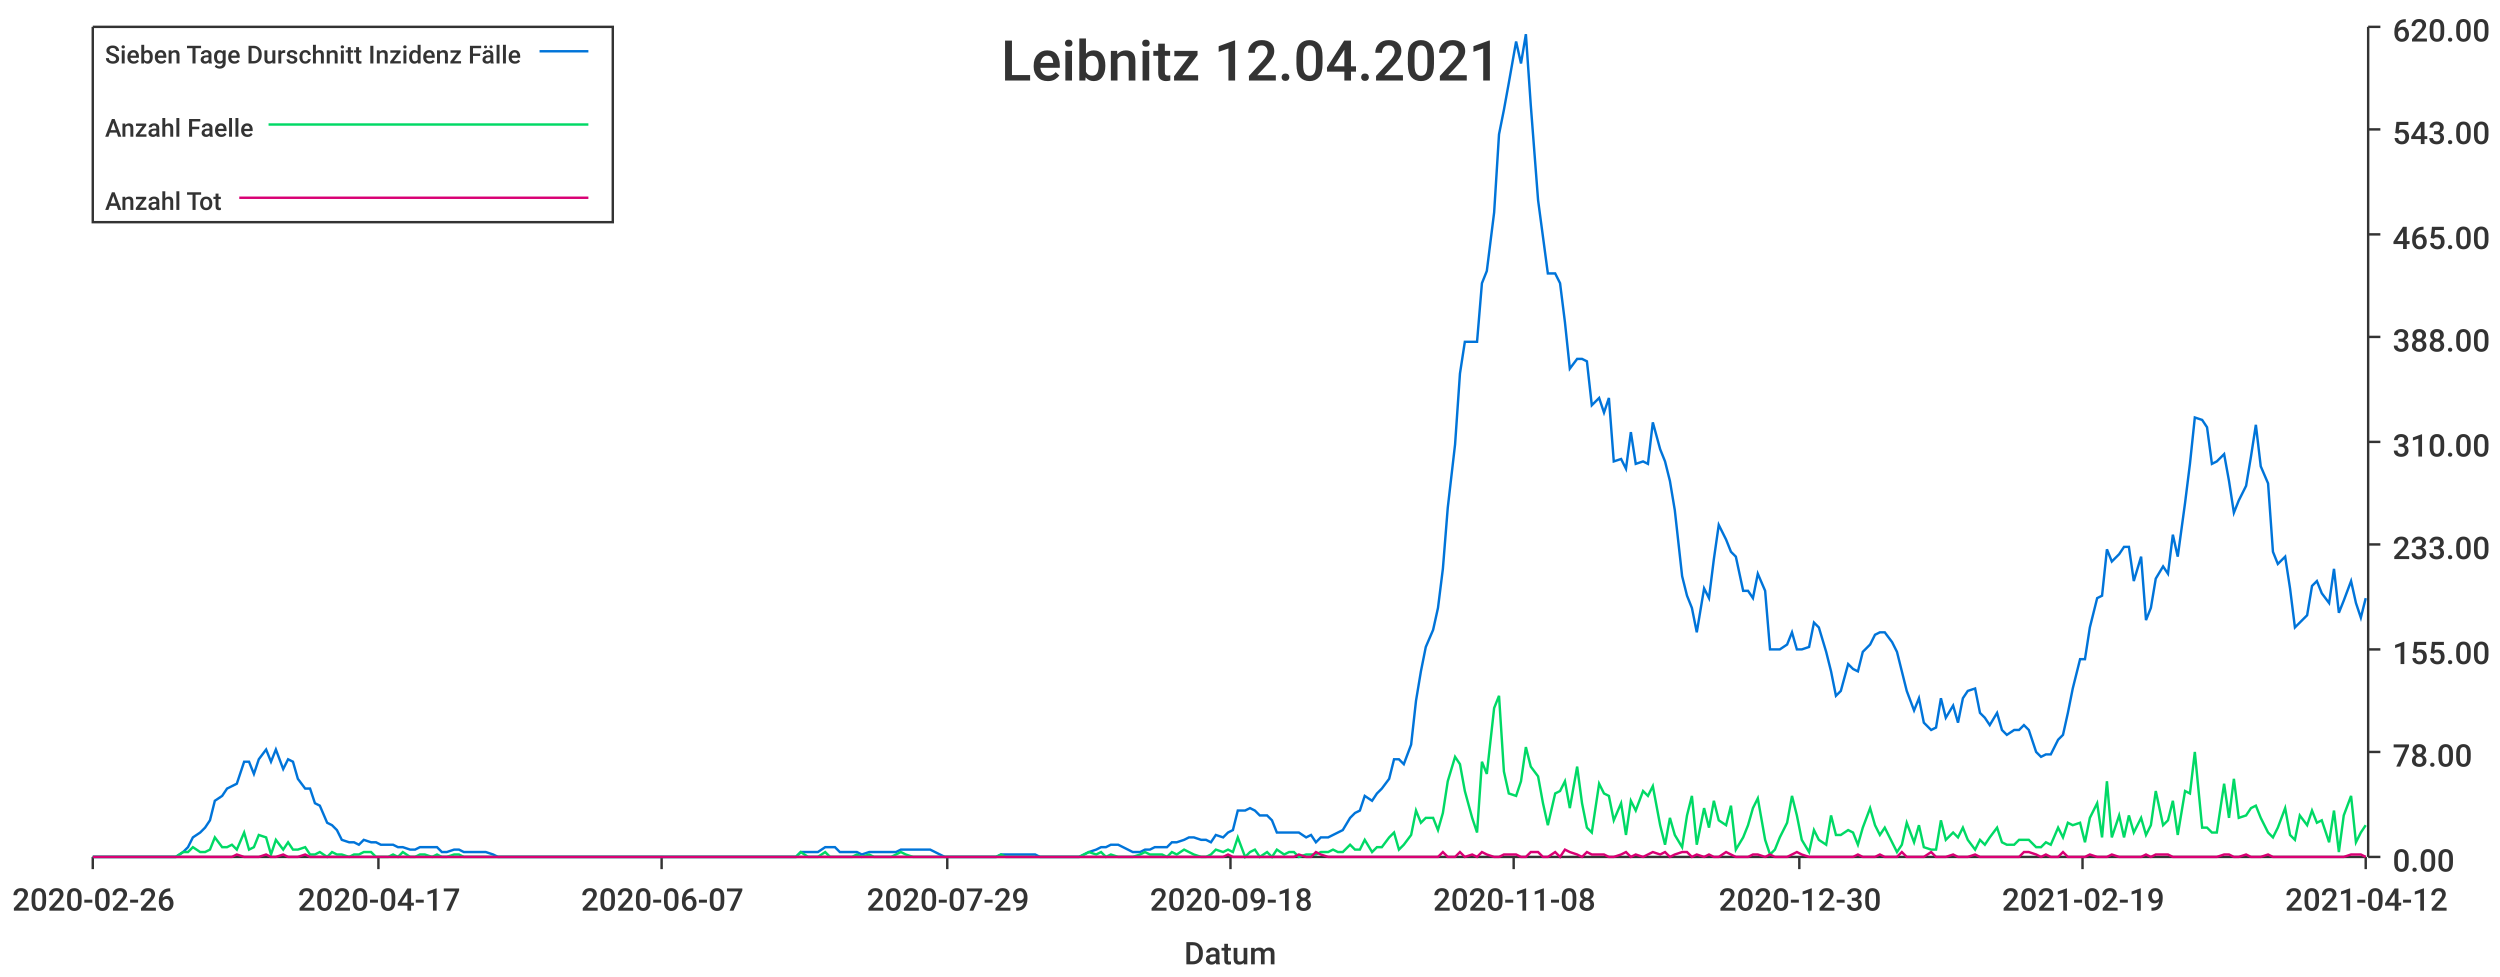
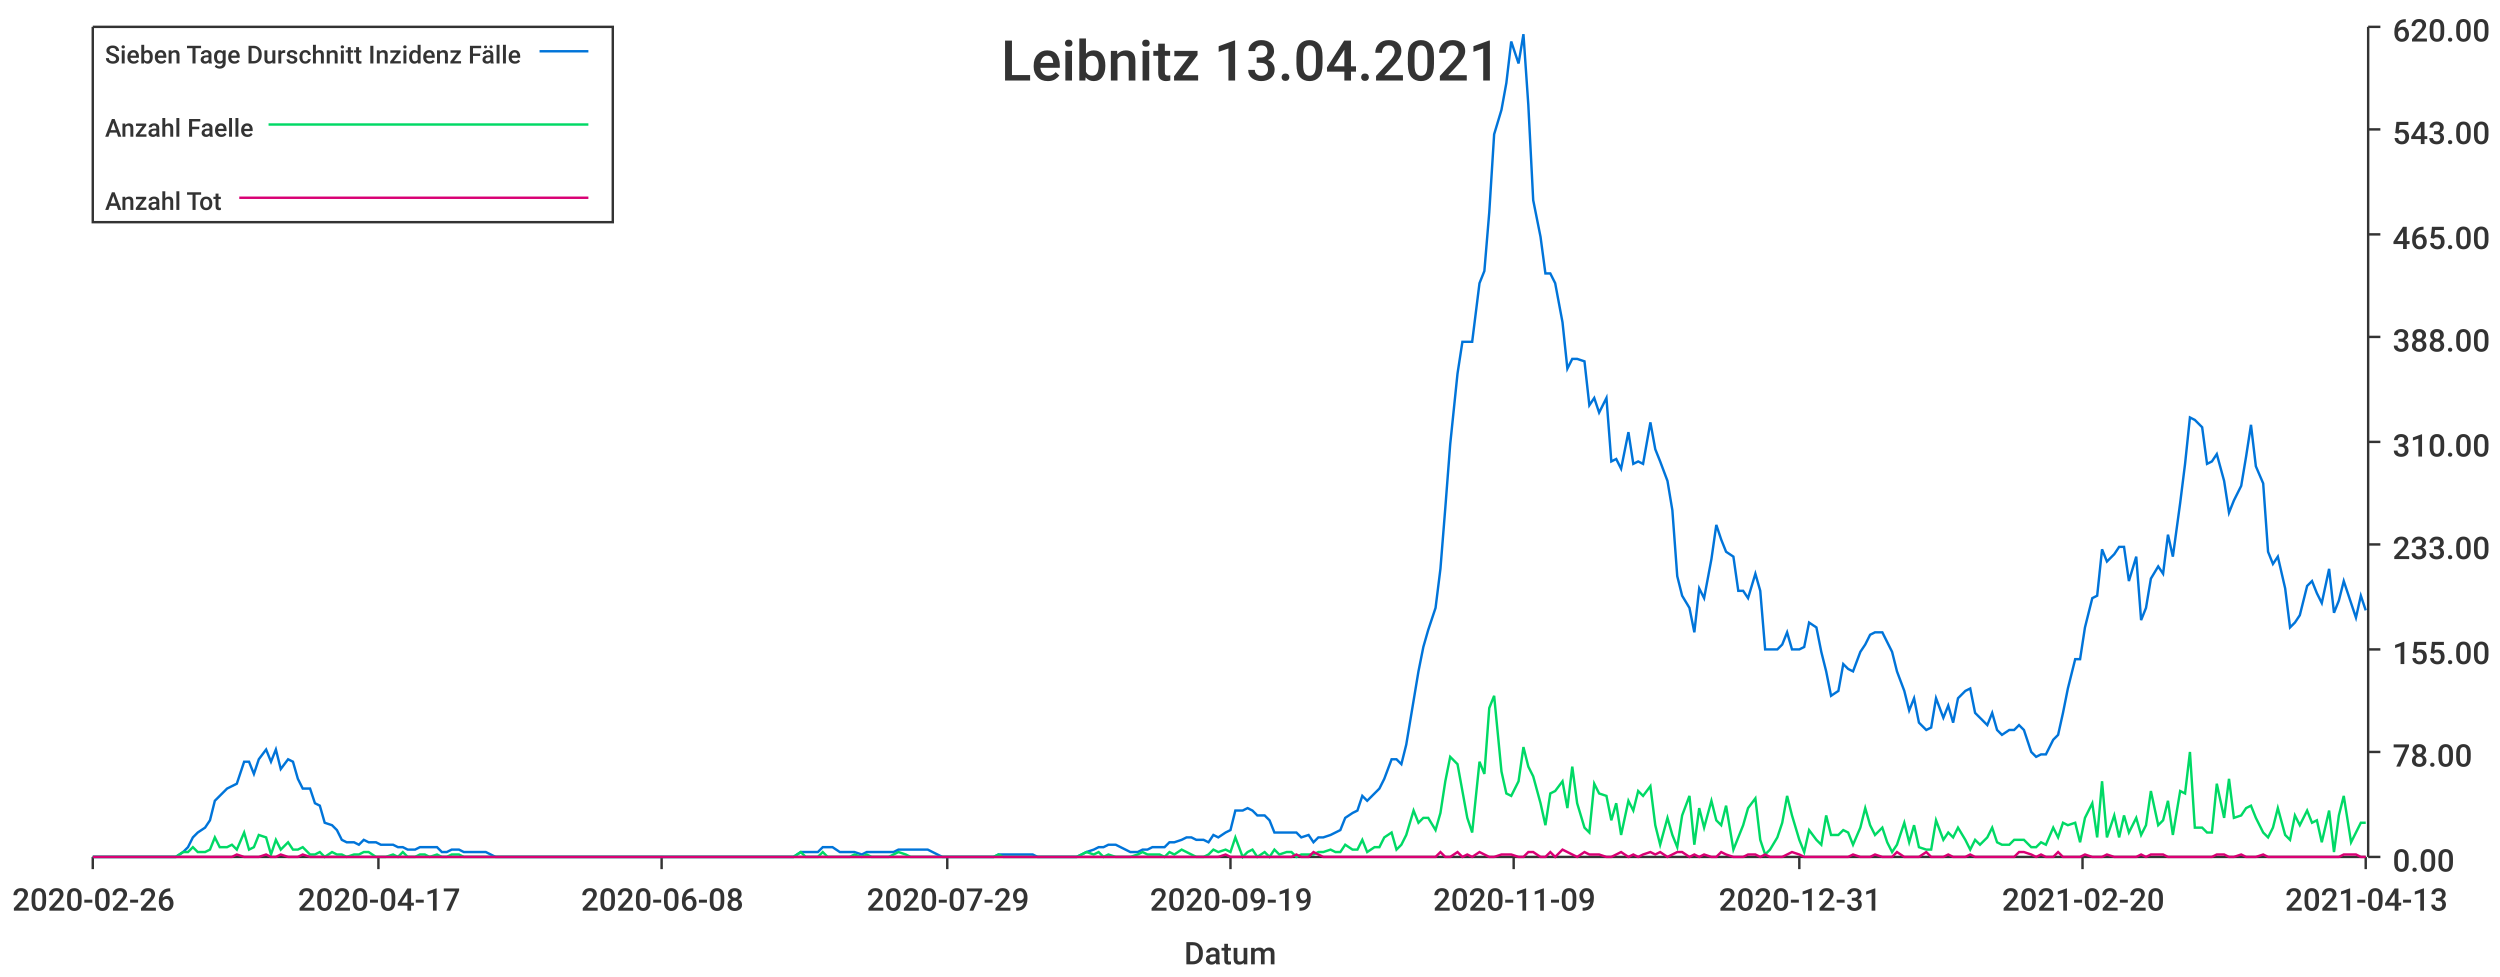
<svg xmlns="http://www.w3.org/2000/svg" width="1024" height="400">\n<path d="M 0 0 L 1024 0 L 1024 400 L 0 400 L 0 0" style="stroke-width:0;stroke:rgba(255,255,255,1.0);fill:rgba(255,255,255,1.0)" />
  <path d="M 38 11 L 969 11 L 969 351 L 38 351 L 38 11" style="stroke-width:0;stroke:rgba(255,255,255,1.0);fill:rgba(255,255,255,1.0)" />
  <path d="M 38 351 L 969 351" style="stroke-width:1;stroke:rgba(51,51,51,1.0);fill:none" />
  <path d="M 38 351 L 38 356" style="stroke-width:1;stroke:rgba(51,51,51,1.0);fill:none" />
  <text x="5" y="373" style="stroke-width:0;stroke:none;fill:rgba(51,51,51,1.0);font-size:12.8px;font-family:'Roboto Medium',sans-serif">2020-02-26</text>
  <path d="M 155 351 L 155 356" style="stroke-width:1;stroke:rgba(51,51,51,1.0);fill:none" />
  <text x="122" y="373" style="stroke-width:0;stroke:none;fill:rgba(51,51,51,1.0);font-size:12.8px;font-family:'Roboto Medium',sans-serif">2020-04-17</text>
  <path d="M 271 351 L 271 356" style="stroke-width:1;stroke:rgba(51,51,51,1.0);fill:none" />
-   <text x="238" y="373" style="stroke-width:0;stroke:none;fill:rgba(51,51,51,1.0);font-size:12.8px;font-family:'Roboto Medium',sans-serif">2020-06-07</text>
+   <text x="238" y="373" style="stroke-width:0;stroke:none;fill:rgba(51,51,51,1.0);font-size:12.8px;font-family:'Roboto Medium',sans-serif">2020-06-08</text>
  <path d="M 388 351 L 388 356" style="stroke-width:1;stroke:rgba(51,51,51,1.0);fill:none" />
  <text x="355" y="373" style="stroke-width:0;stroke:none;fill:rgba(51,51,51,1.0);font-size:12.8px;font-family:'Roboto Medium',sans-serif">2020-07-29</text>
  <path d="M 504 351 L 504 356" style="stroke-width:1;stroke:rgba(51,51,51,1.0);fill:none" />
-   <text x="471" y="373" style="stroke-width:0;stroke:none;fill:rgba(51,51,51,1.0);font-size:12.8px;font-family:'Roboto Medium',sans-serif">2020-09-18</text>
+   <text x="471" y="373" style="stroke-width:0;stroke:none;fill:rgba(51,51,51,1.0);font-size:12.8px;font-family:'Roboto Medium',sans-serif">2020-09-19</text>
  <path d="M 620 351 L 620 356" style="stroke-width:1;stroke:rgba(51,51,51,1.0);fill:none" />
-   <text x="587" y="373" style="stroke-width:0;stroke:none;fill:rgba(51,51,51,1.0);font-size:12.8px;font-family:'Roboto Medium',sans-serif">2020-11-08</text>
+   <text x="587" y="373" style="stroke-width:0;stroke:none;fill:rgba(51,51,51,1.0);font-size:12.8px;font-family:'Roboto Medium',sans-serif">2020-11-09</text>
  <path d="M 737 351 L 737 356" style="stroke-width:1;stroke:rgba(51,51,51,1.0);fill:none" />
-   <text x="704" y="373" style="stroke-width:0;stroke:none;fill:rgba(51,51,51,1.0);font-size:12.8px;font-family:'Roboto Medium',sans-serif">2020-12-30</text>
+   <text x="704" y="373" style="stroke-width:0;stroke:none;fill:rgba(51,51,51,1.0);font-size:12.8px;font-family:'Roboto Medium',sans-serif">2020-12-31</text>
  <path d="M 853 351 L 853 356" style="stroke-width:1;stroke:rgba(51,51,51,1.0);fill:none" />
-   <text x="820" y="373" style="stroke-width:0;stroke:none;fill:rgba(51,51,51,1.0);font-size:12.8px;font-family:'Roboto Medium',sans-serif">2021-02-19</text>
+   <text x="820" y="373" style="stroke-width:0;stroke:none;fill:rgba(51,51,51,1.0);font-size:12.8px;font-family:'Roboto Medium',sans-serif">2021-02-20</text>
  <path d="M 969 351 L 969 356" style="stroke-width:1;stroke:rgba(51,51,51,1.0);fill:none" />
-   <text x="936" y="373" style="stroke-width:0;stroke:none;fill:rgba(51,51,51,1.0);font-size:12.8px;font-family:'Roboto Medium',sans-serif">2021-04-12</text>
+   <text x="936" y="373" style="stroke-width:0;stroke:none;fill:rgba(51,51,51,1.0);font-size:12.8px;font-family:'Roboto Medium',sans-serif">2021-04-13</text>
  <text x="485" y="395" style="stroke-width:0;stroke:none;fill:rgba(51,51,51,1.0);font-size:12.8px;font-family:'Roboto Medium',sans-serif">Datum</text>
  <path d="M 970 351 L 970 11" style="stroke-width:1;stroke:rgba(51,51,51,1.0);fill:none" />
  <path d="M 970 351 L 975 351" style="stroke-width:1;stroke:rgba(51,51,51,1.0);fill:none" />
  <text x="980" y="357" style="stroke-width:0;stroke:none;fill:rgba(51,51,51,1.0);font-size:12.8px;font-family:'Roboto Medium',sans-serif">0.00</text>
  <path d="M 970 308 L 975 308" style="stroke-width:1;stroke:rgba(51,51,51,1.0);fill:none" />
  <text x="980" y="314" style="stroke-width:0;stroke:none;fill:rgba(51,51,51,1.0);font-size:12.8px;font-family:'Roboto Medium',sans-serif">78.00</text>
  <path d="M 970 266 L 975 266" style="stroke-width:1;stroke:rgba(51,51,51,1.0);fill:none" />
  <text x="980" y="272" style="stroke-width:0;stroke:none;fill:rgba(51,51,51,1.0);font-size:12.8px;font-family:'Roboto Medium',sans-serif">155.00</text>
  <path d="M 970 223 L 975 223" style="stroke-width:1;stroke:rgba(51,51,51,1.0);fill:none" />
  <text x="980" y="229" style="stroke-width:0;stroke:none;fill:rgba(51,51,51,1.0);font-size:12.8px;font-family:'Roboto Medium',sans-serif">233.00</text>
  <path d="M 970 181 L 975 181" style="stroke-width:1;stroke:rgba(51,51,51,1.0);fill:none" />
  <text x="980" y="187" style="stroke-width:0;stroke:none;fill:rgba(51,51,51,1.0);font-size:12.8px;font-family:'Roboto Medium',sans-serif">310.00</text>
  <path d="M 970 138 L 975 138" style="stroke-width:1;stroke:rgba(51,51,51,1.0);fill:none" />
  <text x="980" y="144" style="stroke-width:0;stroke:none;fill:rgba(51,51,51,1.0);font-size:12.8px;font-family:'Roboto Medium',sans-serif">388.00</text>
  <path d="M 970 96 L 975 96" style="stroke-width:1;stroke:rgba(51,51,51,1.0);fill:none" />
  <text x="980" y="102" style="stroke-width:0;stroke:none;fill:rgba(51,51,51,1.0);font-size:12.8px;font-family:'Roboto Medium',sans-serif">465.00</text>
  <path d="M 970 53 L 975 53" style="stroke-width:1;stroke:rgba(51,51,51,1.0);fill:none" />
  <text x="980" y="59" style="stroke-width:0;stroke:none;fill:rgba(51,51,51,1.0);font-size:12.8px;font-family:'Roboto Medium',sans-serif">543.00</text>
  <path d="M 970 11 L 975 11" style="stroke-width:1;stroke:rgba(51,51,51,1.0);fill:none" />
  <text x="980" y="17" style="stroke-width:0;stroke:none;fill:rgba(51,51,51,1.0);font-size:12.8px;font-family:'Roboto Medium',sans-serif">620.00</text>
-   <path d="M 38 351 L 41 351 L 43 351 L 45 351 L 48 351 L 50 351 L 52 351 L 54 351 L 57 351 L 59 351 L 61 351 L 63 351 L 66 351 L 68 351 L 70 351 L 72 351 L 75 349 L 77 347 L 79 343 L 82 341 L 84 339 L 86 336 L 88 328 L 91 326 L 93 323 L 95 322 L 97 321 L 100 312 L 102 312 L 104 317 L 106 311 L 109 307 L 111 312 L 113 307 L 116 315 L 118 311 L 120 312 L 122 319 L 125 323 L 127 323 L 129 329 L 131 330 L 134 337 L 136 338 L 138 340 L 140 344 L 143 345 L 145 345 L 147 346 L 149 344 L 152 345 L 154 345 L 156 346 L 159 346 L 161 346 L 163 347 L 165 347 L 168 348 L 170 348 L 172 347 L 174 347 L 177 347 L 179 347 L 181 349 L 183 349 L 186 348 L 188 348 L 190 349 L 193 349 L 195 349 L 197 349 L 199 349 L 202 350 L 204 351 L 206 351 L 208 351 L 211 351 L 213 351 L 215 351 L 217 351 L 220 351 L 222 351 L 224 351 L 227 351 L 229 351 L 231 351 L 233 351 L 236 351 L 238 351 L 240 351 L 242 351 L 245 351 L 247 351 L 249 351 L 251 351 L 254 351 L 256 351 L 258 351 L 260 351 L 263 351 L 265 351 L 267 351 L 270 351 L 272 351 L 274 351 L 276 351 L 279 351 L 281 351 L 283 351 L 285 351 L 288 351 L 290 351 L 292 351 L 294 351 L 297 351 L 299 351 L 301 351 L 304 351 L 306 351 L 308 351 L 310 351 L 313 351 L 315 351 L 317 351 L 319 351 L 322 351 L 324 351 L 326 351 L 328 349 L 331 349 L 333 349 L 335 349 L 338 347 L 340 347 L 342 347 L 344 349 L 347 349 L 349 349 L 351 349 L 353 350 L 356 349 L 358 349 L 360 349 L 362 349 L 365 349 L 367 349 L 369 348 L 371 348 L 374 348 L 376 348 L 378 348 L 381 348 L 383 349 L 385 350 L 387 351 L 390 351 L 392 351 L 394 351 L 396 351 L 399 351 L 401 351 L 403 351 L 405 351 L 408 351 L 410 350 L 412 350 L 415 350 L 417 350 L 419 350 L 421 350 L 424 350 L 426 351 L 428 351 L 430 351 L 433 351 L 435 351 L 437 351 L 439 351 L 442 351 L 444 350 L 446 349 L 449 348 L 451 347 L 453 347 L 455 346 L 458 346 L 460 347 L 462 348 L 464 349 L 467 349 L 469 348 L 471 348 L 473 347 L 476 347 L 478 347 L 480 345 L 482 345 L 485 344 L 487 343 L 489 343 L 492 344 L 494 344 L 496 345 L 498 342 L 501 343 L 503 341 L 505 340 L 507 332 L 510 332 L 512 331 L 514 332 L 516 334 L 519 334 L 521 336 L 523 341 L 526 341 L 528 341 L 530 341 L 532 341 L 535 343 L 537 342 L 539 345 L 541 343 L 544 343 L 546 342 L 548 341 L 550 340 L 553 335 L 555 333 L 557 332 L 559 326 L 562 328 L 564 325 L 566 323 L 569 319 L 571 311 L 573 311 L 575 313 L 578 305 L 580 287 L 582 275 L 584 265 L 587 258 L 589 249 L 591 233 L 593 208 L 596 182 L 598 153 L 600 140 L 603 140 L 605 140 L 607 116 L 609 111 L 612 87 L 614 55 L 616 45 L 618 34 L 621 17 L 623 26 L 625 14 L 627 43 L 630 82 L 632 97 L 634 112 L 637 112 L 639 116 L 641 132 L 643 151 L 646 147 L 648 147 L 650 148 L 652 166 L 655 163 L 657 169 L 659 163 L 661 189 L 664 188 L 666 192 L 668 177 L 670 190 L 673 189 L 675 190 L 677 173 L 680 184 L 682 189 L 684 197 L 686 209 L 689 236 L 691 244 L 693 249 L 695 259 L 698 241 L 700 245 L 702 229 L 704 215 L 707 221 L 709 226 L 711 228 L 714 242 L 716 242 L 718 245 L 720 235 L 723 242 L 725 266 L 727 266 L 729 266 L 732 264 L 734 259 L 736 266 L 738 266 L 741 265 L 743 255 L 745 257 L 748 267 L 750 275 L 752 285 L 754 283 L 757 272 L 759 274 L 761 275 L 763 267 L 766 264 L 768 260 L 770 259 L 772 259 L 775 263 L 777 267 L 779 275 L 781 283 L 784 291 L 786 286 L 788 296 L 791 299 L 793 298 L 795 286 L 797 294 L 800 289 L 802 296 L 804 286 L 806 283 L 809 282 L 811 292 L 813 294 L 815 297 L 818 292 L 820 299 L 822 301 L 825 299 L 827 299 L 829 297 L 831 299 L 834 308 L 836 310 L 838 309 L 840 309 L 843 303 L 845 301 L 847 292 L 849 282 L 852 270 L 854 270 L 856 257 L 859 245 L 861 244 L 863 225 L 865 230 L 868 227 L 870 224 L 872 224 L 874 238 L 877 228 L 879 254 L 881 249 L 883 237 L 886 232 L 888 235 L 890 219 L 892 228 L 895 206 L 897 190 L 899 171 L 902 172 L 904 175 L 906 190 L 908 189 L 911 186 L 913 197 L 915 210 L 917 205 L 920 199 L 922 187 L 924 174 L 926 191 L 929 198 L 931 226 L 933 231 L 936 228 L 938 241 L 940 257 L 942 255 L 945 252 L 947 240 L 949 238 L 951 243 L 954 247 L 956 233 L 958 251 L 960 246 L 963 238 L 965 247 L 967 253 L 969 245" style="stroke-width:1;stroke:rgba(0,116,217,1.0);fill:none" />
-   <path d="M 38 351 L 41 351 L 43 351 L 45 351 L 48 351 L 50 351 L 52 351 L 54 351 L 57 351 L 59 351 L 61 351 L 63 351 L 66 351 L 68 351 L 70 351 L 72 351 L 75 349 L 77 349 L 79 347 L 82 349 L 84 349 L 86 348 L 88 343 L 91 347 L 93 347 L 95 346 L 97 348 L 100 341 L 102 348 L 104 347 L 106 342 L 109 343 L 111 350 L 113 344 L 116 348 L 118 345 L 120 348 L 122 348 L 125 347 L 127 350 L 129 350 L 131 349 L 134 351 L 136 349 L 138 350 L 140 350 L 143 351 L 145 350 L 147 350 L 149 349 L 152 349 L 154 351 L 156 351 L 159 351 L 161 350 L 163 351 L 165 349 L 168 351 L 170 351 L 172 350 L 174 350 L 177 351 L 179 350 L 181 351 L 183 351 L 186 350 L 188 350 L 190 351 L 193 351 L 195 351 L 197 351 L 199 351 L 202 351 L 204 351 L 206 351 L 208 351 L 211 351 L 213 351 L 215 351 L 217 351 L 220 351 L 222 351 L 224 351 L 227 351 L 229 351 L 231 351 L 233 351 L 236 351 L 238 351 L 240 351 L 242 351 L 245 351 L 247 351 L 249 351 L 251 351 L 254 351 L 256 351 L 258 351 L 260 351 L 263 351 L 265 351 L 267 351 L 270 351 L 272 351 L 274 351 L 276 351 L 279 351 L 281 351 L 283 351 L 285 351 L 288 351 L 290 351 L 292 351 L 294 351 L 297 351 L 299 351 L 301 351 L 304 351 L 306 351 L 308 351 L 310 351 L 313 351 L 315 351 L 317 351 L 319 351 L 322 351 L 324 351 L 326 351 L 328 349 L 331 351 L 333 351 L 335 351 L 338 349 L 340 351 L 342 351 L 344 351 L 347 351 L 349 351 L 351 350 L 353 351 L 356 350 L 358 351 L 360 351 L 362 351 L 365 351 L 367 350 L 369 349 L 371 350 L 374 351 L 376 351 L 378 351 L 381 351 L 383 351 L 385 351 L 387 351 L 390 351 L 392 351 L 394 351 L 396 351 L 399 351 L 401 351 L 403 351 L 405 351 L 408 351 L 410 350 L 412 351 L 415 351 L 417 351 L 419 351 L 421 351 L 424 351 L 426 351 L 428 351 L 430 351 L 433 351 L 435 351 L 437 351 L 439 351 L 442 351 L 444 350 L 446 349 L 449 350 L 451 349 L 453 351 L 455 350 L 458 351 L 460 351 L 462 351 L 464 351 L 467 350 L 469 349 L 471 350 L 473 350 L 476 350 L 478 351 L 480 349 L 482 350 L 485 348 L 487 349 L 489 350 L 492 351 L 494 351 L 496 350 L 498 348 L 501 349 L 503 348 L 505 349 L 507 343 L 510 351 L 512 349 L 514 348 L 516 351 L 519 349 L 521 351 L 523 348 L 526 350 L 528 349 L 530 349 L 532 351 L 535 350 L 537 350 L 539 350 L 541 349 L 544 349 L 546 348 L 548 349 L 550 349 L 553 346 L 555 348 L 557 348 L 559 344 L 562 349 L 564 347 L 566 347 L 569 343 L 571 341 L 573 348 L 575 346 L 578 342 L 580 332 L 582 337 L 584 335 L 587 335 L 589 340 L 591 333 L 593 320 L 596 310 L 598 313 L 600 324 L 603 335 L 605 341 L 607 312 L 609 317 L 612 290 L 614 285 L 616 316 L 618 325 L 621 326 L 623 320 L 625 306 L 627 314 L 630 318 L 632 329 L 634 338 L 637 325 L 639 324 L 641 320 L 643 331 L 646 314 L 648 329 L 650 339 L 652 341 L 655 321 L 657 325 L 659 326 L 661 336 L 664 329 L 666 342 L 668 328 L 670 332 L 673 324 L 675 326 L 677 322 L 680 338 L 682 346 L 684 335 L 686 342 L 689 347 L 691 334 L 693 326 L 695 346 L 698 331 L 700 339 L 702 328 L 704 336 L 707 338 L 709 330 L 711 348 L 714 343 L 716 338 L 718 331 L 720 327 L 723 344 L 725 350 L 727 348 L 729 343 L 732 337 L 734 326 L 736 334 L 738 344 L 741 349 L 743 340 L 745 344 L 748 346 L 750 334 L 752 342 L 754 342 L 757 340 L 759 341 L 761 346 L 763 339 L 766 331 L 768 338 L 770 342 L 772 339 L 775 345 L 777 349 L 779 346 L 781 337 L 784 345 L 786 338 L 788 347 L 791 348 L 793 348 L 795 336 L 797 344 L 800 341 L 802 343 L 804 339 L 806 344 L 809 348 L 811 344 L 813 346 L 815 343 L 818 339 L 820 345 L 822 346 L 825 346 L 827 344 L 829 344 L 831 344 L 834 347 L 836 347 L 838 345 L 840 346 L 843 339 L 845 343 L 847 337 L 849 338 L 852 337 L 854 345 L 856 335 L 859 329 L 861 343 L 863 320 L 865 343 L 868 334 L 870 343 L 872 334 L 874 341 L 877 335 L 879 342 L 881 338 L 883 324 L 886 338 L 888 336 L 890 328 L 892 342 L 895 324 L 897 325 L 899 308 L 902 339 L 904 339 L 906 341 L 908 341 L 911 321 L 913 335 L 915 319 L 917 335 L 920 334 L 922 331 L 924 330 L 926 335 L 929 341 L 931 343 L 933 339 L 936 331 L 938 342 L 940 344 L 942 334 L 945 338 L 947 332 L 949 337 L 951 336 L 954 345 L 956 332 L 958 349 L 960 334 L 963 326 L 965 345 L 967 341 L 969 338" style="stroke-width:1;stroke:rgba(0,217,101,1.0);fill:none" />
-   <path d="M 38 351 L 41 351 L 43 351 L 45 351 L 48 351 L 50 351 L 52 351 L 54 351 L 57 351 L 59 351 L 61 351 L 63 351 L 66 351 L 68 351 L 70 351 L 72 351 L 75 351 L 77 351 L 79 351 L 82 351 L 84 351 L 86 351 L 88 351 L 91 351 L 93 351 L 95 351 L 97 350 L 100 351 L 102 351 L 104 351 L 106 351 L 109 350 L 111 351 L 113 351 L 116 350 L 118 351 L 120 351 L 122 351 L 125 350 L 127 351 L 129 351 L 131 351 L 134 351 L 136 351 L 138 351 L 140 351 L 143 351 L 145 351 L 147 351 L 149 351 L 152 351 L 154 351 L 156 351 L 159 351 L 161 351 L 163 351 L 165 351 L 168 351 L 170 351 L 172 351 L 174 351 L 177 351 L 179 351 L 181 351 L 183 351 L 186 351 L 188 351 L 190 351 L 193 351 L 195 351 L 197 351 L 199 351 L 202 351 L 204 351 L 206 351 L 208 351 L 211 351 L 213 351 L 215 351 L 217 351 L 220 351 L 222 351 L 224 351 L 227 351 L 229 351 L 231 351 L 233 351 L 236 351 L 238 351 L 240 351 L 242 351 L 245 351 L 247 351 L 249 351 L 251 351 L 254 351 L 256 351 L 258 351 L 260 351 L 263 351 L 265 351 L 267 351 L 270 351 L 272 351 L 274 351 L 276 351 L 279 351 L 281 351 L 283 351 L 285 351 L 288 351 L 290 351 L 292 351 L 294 351 L 297 351 L 299 351 L 301 351 L 304 351 L 306 351 L 308 351 L 310 351 L 313 351 L 315 351 L 317 351 L 319 351 L 322 351 L 324 351 L 326 351 L 328 351 L 331 351 L 333 351 L 335 351 L 338 351 L 340 351 L 342 351 L 344 351 L 347 351 L 349 351 L 351 351 L 353 351 L 356 351 L 358 351 L 360 351 L 362 351 L 365 351 L 367 351 L 369 351 L 371 351 L 374 351 L 376 351 L 378 351 L 381 351 L 383 351 L 385 351 L 387 351 L 390 351 L 392 351 L 394 351 L 396 351 L 399 351 L 401 351 L 403 351 L 405 351 L 408 351 L 410 351 L 412 351 L 415 351 L 417 351 L 419 351 L 421 351 L 424 351 L 426 351 L 428 351 L 430 351 L 433 351 L 435 351 L 437 351 L 439 351 L 442 351 L 444 351 L 446 351 L 449 351 L 451 351 L 453 351 L 455 351 L 458 351 L 460 351 L 462 351 L 464 351 L 467 351 L 469 351 L 471 351 L 473 351 L 476 351 L 478 351 L 480 351 L 482 351 L 485 351 L 487 351 L 489 351 L 492 351 L 494 351 L 496 351 L 498 351 L 501 351 L 503 350 L 505 351 L 507 351 L 510 351 L 512 351 L 514 351 L 516 351 L 519 351 L 521 351 L 523 351 L 526 351 L 528 351 L 530 351 L 532 350 L 535 351 L 537 351 L 539 349 L 541 350 L 544 351 L 546 351 L 548 351 L 550 351 L 553 351 L 555 351 L 557 351 L 559 351 L 562 351 L 564 351 L 566 351 L 569 351 L 571 351 L 573 351 L 575 351 L 578 351 L 580 351 L 582 351 L 584 351 L 587 351 L 589 351 L 591 349 L 593 351 L 596 351 L 598 349 L 600 351 L 603 350 L 605 351 L 607 349 L 609 350 L 612 351 L 614 351 L 616 350 L 618 350 L 621 350 L 623 351 L 625 351 L 627 349 L 630 349 L 632 351 L 634 351 L 637 349 L 639 351 L 641 348 L 643 349 L 646 350 L 648 351 L 650 349 L 652 350 L 655 350 L 657 350 L 659 351 L 661 351 L 664 350 L 666 349 L 668 351 L 670 350 L 673 351 L 675 350 L 677 349 L 680 350 L 682 349 L 684 351 L 686 350 L 689 349 L 691 349 L 693 351 L 695 350 L 698 351 L 700 350 L 702 351 L 704 351 L 707 349 L 709 350 L 711 351 L 714 351 L 716 351 L 718 350 L 720 350 L 723 351 L 725 350 L 727 351 L 729 351 L 732 351 L 734 350 L 736 349 L 738 350 L 741 351 L 743 351 L 745 351 L 748 351 L 750 351 L 752 351 L 754 351 L 757 351 L 759 351 L 761 350 L 763 351 L 766 351 L 768 351 L 770 350 L 772 351 L 775 351 L 777 351 L 779 349 L 781 351 L 784 351 L 786 351 L 788 351 L 791 349 L 793 351 L 795 351 L 797 351 L 800 350 L 802 351 L 804 351 L 806 351 L 809 350 L 811 351 L 813 351 L 815 351 L 818 351 L 820 351 L 822 351 L 825 351 L 827 351 L 829 349 L 831 349 L 834 350 L 836 351 L 838 350 L 840 351 L 843 351 L 845 349 L 847 351 L 849 351 L 852 351 L 854 351 L 856 350 L 859 351 L 861 351 L 863 351 L 865 350 L 868 351 L 870 351 L 872 351 L 874 351 L 877 351 L 879 350 L 881 351 L 883 350 L 886 350 L 888 350 L 890 351 L 892 351 L 895 351 L 897 351 L 899 351 L 902 351 L 904 351 L 906 351 L 908 351 L 911 350 L 913 350 L 915 351 L 917 351 L 920 350 L 922 351 L 924 351 L 926 351 L 929 350 L 931 351 L 933 351 L 936 351 L 938 351 L 940 351 L 942 351 L 945 351 L 947 351 L 949 351 L 951 351 L 954 351 L 956 351 L 958 351 L 960 351 L 963 350 L 965 350 L 967 350 L 969 351" style="stroke-width:1;stroke:rgba(217,0,116,1.0);fill:none" />
-   <text x="410" y="33" style="stroke-width:0;stroke:none;fill:rgba(51,51,51,1.0);font-size:23.0px;font-family:'Roboto Medium',sans-serif">Leibnitz 12.04.2021</text>
+   <path d="M 38 351 L 41 351 L 43 351 L 45 351 L 48 351 L 50 351 L 52 351 L 54 351 L 57 351 L 59 351 L 61 351 L 63 351 L 66 351 L 68 351 L 70 351 L 72 351 L 75 349 L 77 347 L 79 343 L 81 341 L 84 339 L 86 336 L 88 328 L 90 326 L 93 323 L 95 322 L 97 321 L 100 312 L 102 312 L 104 317 L 106 311 L 109 307 L 111 312 L 113 307 L 115 315 L 118 311 L 120 312 L 122 319 L 124 323 L 127 323 L 129 329 L 131 330 L 133 337 L 136 338 L 138 340 L 140 344 L 142 345 L 145 345 L 147 346 L 149 344 L 151 345 L 154 345 L 156 346 L 158 346 L 161 346 L 163 347 L 165 347 L 167 348 L 170 348 L 172 347 L 174 347 L 176 347 L 179 347 L 181 349 L 183 349 L 185 348 L 188 348 L 190 349 L 192 349 L 194 349 L 197 349 L 199 349 L 201 350 L 203 351 L 206 351 L 208 351 L 210 351 L 212 351 L 215 351 L 217 351 L 219 351 L 222 351 L 224 351 L 226 351 L 228 351 L 231 351 L 233 351 L 235 351 L 237 351 L 240 351 L 242 351 L 244 351 L 246 351 L 249 351 L 251 351 L 253 351 L 255 351 L 258 351 L 260 351 L 262 351 L 264 351 L 267 351 L 269 351 L 271 351 L 274 351 L 276 351 L 278 351 L 280 351 L 283 351 L 285 351 L 287 351 L 289 351 L 292 351 L 294 351 L 296 351 L 298 351 L 301 351 L 303 351 L 305 351 L 307 351 L 310 351 L 312 351 L 314 351 L 316 351 L 319 351 L 321 351 L 323 351 L 325 351 L 328 349 L 330 349 L 332 349 L 335 349 L 337 347 L 339 347 L 341 347 L 344 349 L 346 349 L 348 349 L 350 349 L 353 350 L 355 349 L 357 349 L 359 349 L 362 349 L 364 349 L 366 349 L 368 348 L 371 348 L 373 348 L 375 348 L 377 348 L 380 348 L 382 349 L 384 350 L 386 351 L 389 351 L 391 351 L 393 351 L 396 351 L 398 351 L 400 351 L 402 351 L 405 351 L 407 351 L 409 350 L 411 350 L 414 350 L 416 350 L 418 350 L 420 350 L 423 350 L 425 351 L 427 351 L 429 351 L 432 351 L 434 351 L 436 351 L 438 351 L 441 351 L 443 350 L 445 349 L 448 348 L 450 347 L 452 347 L 454 346 L 457 346 L 459 347 L 461 348 L 463 349 L 466 349 L 468 348 L 470 348 L 472 347 L 475 347 L 477 347 L 479 345 L 481 345 L 484 344 L 486 343 L 488 343 L 490 344 L 493 344 L 495 345 L 497 342 L 499 343 L 502 341 L 504 340 L 506 332 L 509 332 L 511 331 L 513 332 L 515 334 L 518 334 L 520 336 L 522 341 L 524 341 L 527 341 L 529 341 L 531 341 L 533 343 L 536 342 L 538 345 L 540 343 L 542 343 L 545 342 L 547 341 L 549 340 L 551 335 L 554 333 L 556 332 L 558 326 L 560 328 L 563 325 L 565 323 L 567 319 L 570 311 L 572 311 L 574 313 L 576 305 L 579 287 L 581 275 L 583 265 L 585 258 L 588 249 L 590 233 L 592 208 L 594 182 L 597 153 L 599 140 L 601 140 L 603 140 L 606 116 L 608 111 L 610 87 L 612 55 L 615 45 L 617 34 L 619 17 L 622 26 L 624 14 L 626 43 L 628 82 L 631 97 L 633 112 L 635 112 L 637 116 L 640 132 L 642 151 L 644 147 L 646 147 L 649 148 L 651 166 L 653 163 L 655 169 L 658 163 L 660 189 L 662 188 L 664 192 L 667 177 L 669 190 L 671 189 L 673 190 L 676 173 L 678 184 L 680 189 L 683 197 L 685 209 L 687 236 L 689 244 L 692 249 L 694 259 L 696 241 L 698 245 L 701 229 L 703 215 L 705 221 L 707 226 L 710 228 L 712 242 L 714 242 L 716 245 L 719 235 L 721 242 L 723 266 L 725 266 L 728 266 L 730 264 L 732 259 L 734 266 L 737 266 L 739 265 L 741 255 L 744 257 L 746 267 L 748 275 L 750 285 L 753 283 L 755 272 L 757 274 L 759 275 L 762 267 L 764 264 L 766 260 L 768 259 L 771 259 L 773 263 L 775 267 L 777 275 L 780 283 L 782 291 L 784 286 L 786 296 L 789 299 L 791 298 L 793 286 L 796 294 L 798 289 L 800 296 L 802 286 L 805 283 L 807 282 L 809 292 L 811 294 L 814 297 L 816 292 L 818 299 L 820 301 L 823 299 L 825 299 L 827 297 L 829 299 L 832 308 L 834 310 L 836 309 L 838 309 L 841 303 L 843 301 L 845 292 L 847 282 L 850 270 L 852 270 L 854 257 L 857 245 L 859 244 L 861 225 L 863 230 L 866 227 L 868 224 L 870 224 L 872 238 L 875 228 L 877 254 L 879 249 L 881 237 L 884 232 L 886 235 L 888 219 L 890 228 L 893 206 L 895 190 L 897 171 L 899 172 L 902 175 L 904 190 L 906 189 L 908 186 L 911 197 L 913 210 L 915 205 L 918 199 L 920 187 L 922 174 L 924 191 L 927 198 L 929 226 L 931 231 L 933 228 L 936 241 L 938 257 L 940 255 L 942 252 L 945 240 L 947 238 L 949 243 L 951 247 L 954 233 L 956 251 L 958 246 L 960 238 L 963 247 L 965 253 L 967 244 L 969 250" style="stroke-width:1;stroke:rgba(0,116,217,1.0);fill:none" />
+   <path d="M 38 351 L 41 351 L 43 351 L 45 351 L 48 351 L 50 351 L 52 351 L 54 351 L 57 351 L 59 351 L 61 351 L 63 351 L 66 351 L 68 351 L 70 351 L 72 351 L 75 349 L 77 349 L 79 347 L 81 349 L 84 349 L 86 348 L 88 343 L 90 347 L 93 347 L 95 346 L 97 348 L 100 341 L 102 348 L 104 347 L 106 342 L 109 343 L 111 350 L 113 344 L 115 348 L 118 345 L 120 348 L 122 348 L 124 347 L 127 350 L 129 350 L 131 349 L 133 351 L 136 349 L 138 350 L 140 350 L 142 351 L 145 350 L 147 350 L 149 349 L 151 349 L 154 351 L 156 351 L 158 351 L 161 350 L 163 351 L 165 349 L 167 351 L 170 351 L 172 350 L 174 350 L 176 351 L 179 350 L 181 351 L 183 351 L 185 350 L 188 350 L 190 351 L 192 351 L 194 351 L 197 351 L 199 351 L 201 351 L 203 351 L 206 351 L 208 351 L 210 351 L 212 351 L 215 351 L 217 351 L 219 351 L 222 351 L 224 351 L 226 351 L 228 351 L 231 351 L 233 351 L 235 351 L 237 351 L 240 351 L 242 351 L 244 351 L 246 351 L 249 351 L 251 351 L 253 351 L 255 351 L 258 351 L 260 351 L 262 351 L 264 351 L 267 351 L 269 351 L 271 351 L 274 351 L 276 351 L 278 351 L 280 351 L 283 351 L 285 351 L 287 351 L 289 351 L 292 351 L 294 351 L 296 351 L 298 351 L 301 351 L 303 351 L 305 351 L 307 351 L 310 351 L 312 351 L 314 351 L 316 351 L 319 351 L 321 351 L 323 351 L 325 351 L 328 349 L 330 351 L 332 351 L 335 351 L 337 349 L 339 351 L 341 351 L 344 351 L 346 351 L 348 351 L 350 350 L 353 351 L 355 350 L 357 351 L 359 351 L 362 351 L 364 351 L 366 350 L 368 349 L 371 350 L 373 351 L 375 351 L 377 351 L 380 351 L 382 351 L 384 351 L 386 351 L 389 351 L 391 351 L 393 351 L 396 351 L 398 351 L 400 351 L 402 351 L 405 351 L 407 351 L 409 350 L 411 351 L 414 351 L 416 351 L 418 351 L 420 351 L 423 351 L 425 351 L 427 351 L 429 351 L 432 351 L 434 351 L 436 351 L 438 351 L 441 351 L 443 350 L 445 349 L 448 350 L 450 349 L 452 351 L 454 350 L 457 351 L 459 351 L 461 351 L 463 351 L 466 350 L 468 349 L 470 350 L 472 350 L 475 350 L 477 351 L 479 349 L 481 350 L 484 348 L 486 349 L 488 350 L 490 351 L 493 351 L 495 350 L 497 348 L 499 349 L 502 348 L 504 349 L 506 343 L 509 351 L 511 349 L 513 348 L 515 351 L 518 349 L 520 351 L 522 348 L 524 350 L 527 349 L 529 349 L 531 351 L 533 350 L 536 350 L 538 350 L 540 349 L 542 349 L 545 348 L 547 349 L 549 349 L 551 346 L 554 348 L 556 348 L 558 344 L 560 349 L 563 347 L 565 347 L 567 343 L 570 341 L 572 348 L 574 346 L 576 342 L 579 332 L 581 337 L 583 335 L 585 335 L 588 340 L 590 333 L 592 320 L 594 310 L 597 313 L 599 324 L 601 335 L 603 341 L 606 312 L 608 317 L 610 290 L 612 285 L 615 316 L 617 325 L 619 326 L 622 320 L 624 306 L 626 314 L 628 318 L 631 329 L 633 338 L 635 325 L 637 324 L 640 320 L 642 331 L 644 314 L 646 329 L 649 339 L 651 341 L 653 321 L 655 325 L 658 326 L 660 336 L 662 329 L 664 342 L 667 328 L 669 332 L 671 324 L 673 326 L 676 322 L 678 338 L 680 346 L 683 335 L 685 342 L 687 347 L 689 334 L 692 326 L 694 346 L 696 331 L 698 339 L 701 328 L 703 336 L 705 338 L 707 330 L 710 348 L 712 343 L 714 338 L 716 331 L 719 327 L 721 344 L 723 350 L 725 348 L 728 343 L 730 337 L 732 326 L 734 334 L 737 344 L 739 349 L 741 340 L 744 344 L 746 346 L 748 334 L 750 342 L 753 342 L 755 340 L 757 341 L 759 346 L 762 339 L 764 331 L 766 338 L 768 342 L 771 339 L 773 345 L 775 349 L 777 346 L 780 337 L 782 345 L 784 338 L 786 347 L 789 348 L 791 348 L 793 336 L 796 344 L 798 341 L 800 343 L 802 339 L 805 344 L 807 348 L 809 344 L 811 346 L 814 343 L 816 339 L 818 345 L 820 346 L 823 346 L 825 344 L 827 344 L 829 344 L 832 347 L 834 347 L 836 345 L 838 346 L 841 339 L 843 343 L 845 337 L 847 338 L 850 337 L 852 345 L 854 335 L 857 329 L 859 343 L 861 320 L 863 343 L 866 334 L 868 343 L 870 334 L 872 341 L 875 335 L 877 342 L 879 338 L 881 324 L 884 338 L 886 336 L 888 328 L 890 342 L 893 324 L 895 325 L 897 308 L 899 339 L 902 339 L 904 341 L 906 341 L 908 321 L 911 335 L 913 319 L 915 335 L 918 334 L 920 331 L 922 330 L 924 335 L 927 341 L 929 343 L 931 339 L 933 331 L 936 342 L 938 344 L 940 334 L 942 338 L 945 332 L 947 337 L 949 336 L 951 345 L 954 332 L 956 349 L 958 334 L 960 326 L 963 345 L 965 341 L 967 337 L 969 337" style="stroke-width:1;stroke:rgba(0,217,101,1.0);fill:none" />
+   <path d="M 38 351 L 41 351 L 43 351 L 45 351 L 48 351 L 50 351 L 52 351 L 54 351 L 57 351 L 59 351 L 61 351 L 63 351 L 66 351 L 68 351 L 70 351 L 72 351 L 75 351 L 77 351 L 79 351 L 81 351 L 84 351 L 86 351 L 88 351 L 90 351 L 93 351 L 95 351 L 97 350 L 100 351 L 102 351 L 104 351 L 106 351 L 109 350 L 111 351 L 113 351 L 115 350 L 118 351 L 120 351 L 122 351 L 124 350 L 127 351 L 129 351 L 131 351 L 133 351 L 136 351 L 138 351 L 140 351 L 142 351 L 145 351 L 147 351 L 149 351 L 151 351 L 154 351 L 156 351 L 158 351 L 161 351 L 163 351 L 165 351 L 167 351 L 170 351 L 172 351 L 174 351 L 176 351 L 179 351 L 181 351 L 183 351 L 185 351 L 188 351 L 190 351 L 192 351 L 194 351 L 197 351 L 199 351 L 201 351 L 203 351 L 206 351 L 208 351 L 210 351 L 212 351 L 215 351 L 217 351 L 219 351 L 222 351 L 224 351 L 226 351 L 228 351 L 231 351 L 233 351 L 235 351 L 237 351 L 240 351 L 242 351 L 244 351 L 246 351 L 249 351 L 251 351 L 253 351 L 255 351 L 258 351 L 260 351 L 262 351 L 264 351 L 267 351 L 269 351 L 271 351 L 274 351 L 276 351 L 278 351 L 280 351 L 283 351 L 285 351 L 287 351 L 289 351 L 292 351 L 294 351 L 296 351 L 298 351 L 301 351 L 303 351 L 305 351 L 307 351 L 310 351 L 312 351 L 314 351 L 316 351 L 319 351 L 321 351 L 323 351 L 325 351 L 328 351 L 330 351 L 332 351 L 335 351 L 337 351 L 339 351 L 341 351 L 344 351 L 346 351 L 348 351 L 350 351 L 353 351 L 355 351 L 357 351 L 359 351 L 362 351 L 364 351 L 366 351 L 368 351 L 371 351 L 373 351 L 375 351 L 377 351 L 380 351 L 382 351 L 384 351 L 386 351 L 389 351 L 391 351 L 393 351 L 396 351 L 398 351 L 400 351 L 402 351 L 405 351 L 407 351 L 409 351 L 411 351 L 414 351 L 416 351 L 418 351 L 420 351 L 423 351 L 425 351 L 427 351 L 429 351 L 432 351 L 434 351 L 436 351 L 438 351 L 441 351 L 443 351 L 445 351 L 448 351 L 450 351 L 452 351 L 454 351 L 457 351 L 459 351 L 461 351 L 463 351 L 466 351 L 468 351 L 470 351 L 472 351 L 475 351 L 477 351 L 479 351 L 481 351 L 484 351 L 486 351 L 488 351 L 490 351 L 493 351 L 495 351 L 497 351 L 499 351 L 502 350 L 504 351 L 506 351 L 509 351 L 511 351 L 513 351 L 515 351 L 518 351 L 520 351 L 522 351 L 524 351 L 527 351 L 529 351 L 531 350 L 533 351 L 536 351 L 538 349 L 540 350 L 542 351 L 545 351 L 547 351 L 549 351 L 551 351 L 554 351 L 556 351 L 558 351 L 560 351 L 563 351 L 565 351 L 567 351 L 570 351 L 572 351 L 574 351 L 576 351 L 579 351 L 581 351 L 583 351 L 585 351 L 588 351 L 590 349 L 592 351 L 594 351 L 597 349 L 599 351 L 601 350 L 603 351 L 606 349 L 608 350 L 610 351 L 612 351 L 615 350 L 617 350 L 619 350 L 622 351 L 624 351 L 626 349 L 628 349 L 631 351 L 633 351 L 635 349 L 637 351 L 640 348 L 642 349 L 644 350 L 646 351 L 649 349 L 651 350 L 653 350 L 655 350 L 658 351 L 660 351 L 662 350 L 664 349 L 667 351 L 669 350 L 671 351 L 673 350 L 676 349 L 678 350 L 680 349 L 683 351 L 685 350 L 687 349 L 689 349 L 692 351 L 694 350 L 696 351 L 698 350 L 701 351 L 703 351 L 705 349 L 707 350 L 710 351 L 712 351 L 714 351 L 716 350 L 719 350 L 721 351 L 723 350 L 725 351 L 728 351 L 730 351 L 732 350 L 734 349 L 737 350 L 739 351 L 741 351 L 744 351 L 746 351 L 748 351 L 750 351 L 753 351 L 755 351 L 757 351 L 759 350 L 762 351 L 764 351 L 766 351 L 768 350 L 771 351 L 773 351 L 775 351 L 777 349 L 780 351 L 782 351 L 784 351 L 786 351 L 789 349 L 791 351 L 793 351 L 796 351 L 798 350 L 800 351 L 802 351 L 805 351 L 807 350 L 809 351 L 811 351 L 814 351 L 816 351 L 818 351 L 820 351 L 823 351 L 825 351 L 827 349 L 829 349 L 832 350 L 834 351 L 836 350 L 838 351 L 841 351 L 843 349 L 845 351 L 847 351 L 850 351 L 852 351 L 854 350 L 857 351 L 859 351 L 861 351 L 863 350 L 866 351 L 868 351 L 870 351 L 872 351 L 875 351 L 877 350 L 879 351 L 881 350 L 884 350 L 886 350 L 888 351 L 890 351 L 893 351 L 895 351 L 897 351 L 899 351 L 902 351 L 904 351 L 906 351 L 908 350 L 911 350 L 913 351 L 915 351 L 918 350 L 920 351 L 922 351 L 924 351 L 927 350 L 929 351 L 931 351 L 933 351 L 936 351 L 938 351 L 940 351 L 942 351 L 945 351 L 947 351 L 949 351 L 951 351 L 954 351 L 956 351 L 958 351 L 960 350 L 963 350 L 965 350 L 967 351 L 969 351" style="stroke-width:1;stroke:rgba(217,0,116,1.0);fill:none" />
+   <text x="410" y="33" style="stroke-width:0;stroke:none;fill:rgba(51,51,51,1.0);font-size:23.0px;font-family:'Roboto Medium',sans-serif">Leibnitz 13.04.2021</text>
  <path d="M 38 11 L 251 11 L 251 91 L 38 91 L 38 11" style="stroke-width:1;stroke:rgba(51,51,51,1.0);fill:rgba(255,255,255,1.0)" />
  <text x="43" y="26" style="stroke-width:0;stroke:none;fill:rgba(51,51,51,1.0);font-size:10.2px;font-family:'Roboto Medium',sans-serif">Sieben Tage Durschnitt Inzidenz Fälle</text>
  <path d="M 221 21 L 241 21" style="stroke-width:1;stroke:rgba(0,116,217,1.0);fill:none" />
  <text x="43" y="56" style="stroke-width:0;stroke:none;fill:rgba(51,51,51,1.0);font-size:10.2px;font-family:'Roboto Medium',sans-serif">Anzahl Faelle</text>
  <path d="M 110 51 L 241 51" style="stroke-width:1;stroke:rgba(0,217,101,1.0);fill:none" />
  <text x="43" y="86" style="stroke-width:0;stroke:none;fill:rgba(51,51,51,1.0);font-size:10.2px;font-family:'Roboto Medium',sans-serif">Anzahl Tot</text>
  <path d="M 98 81 L 241 81" style="stroke-width:1;stroke:rgba(217,0,116,1.0);fill:none" />
</svg>
